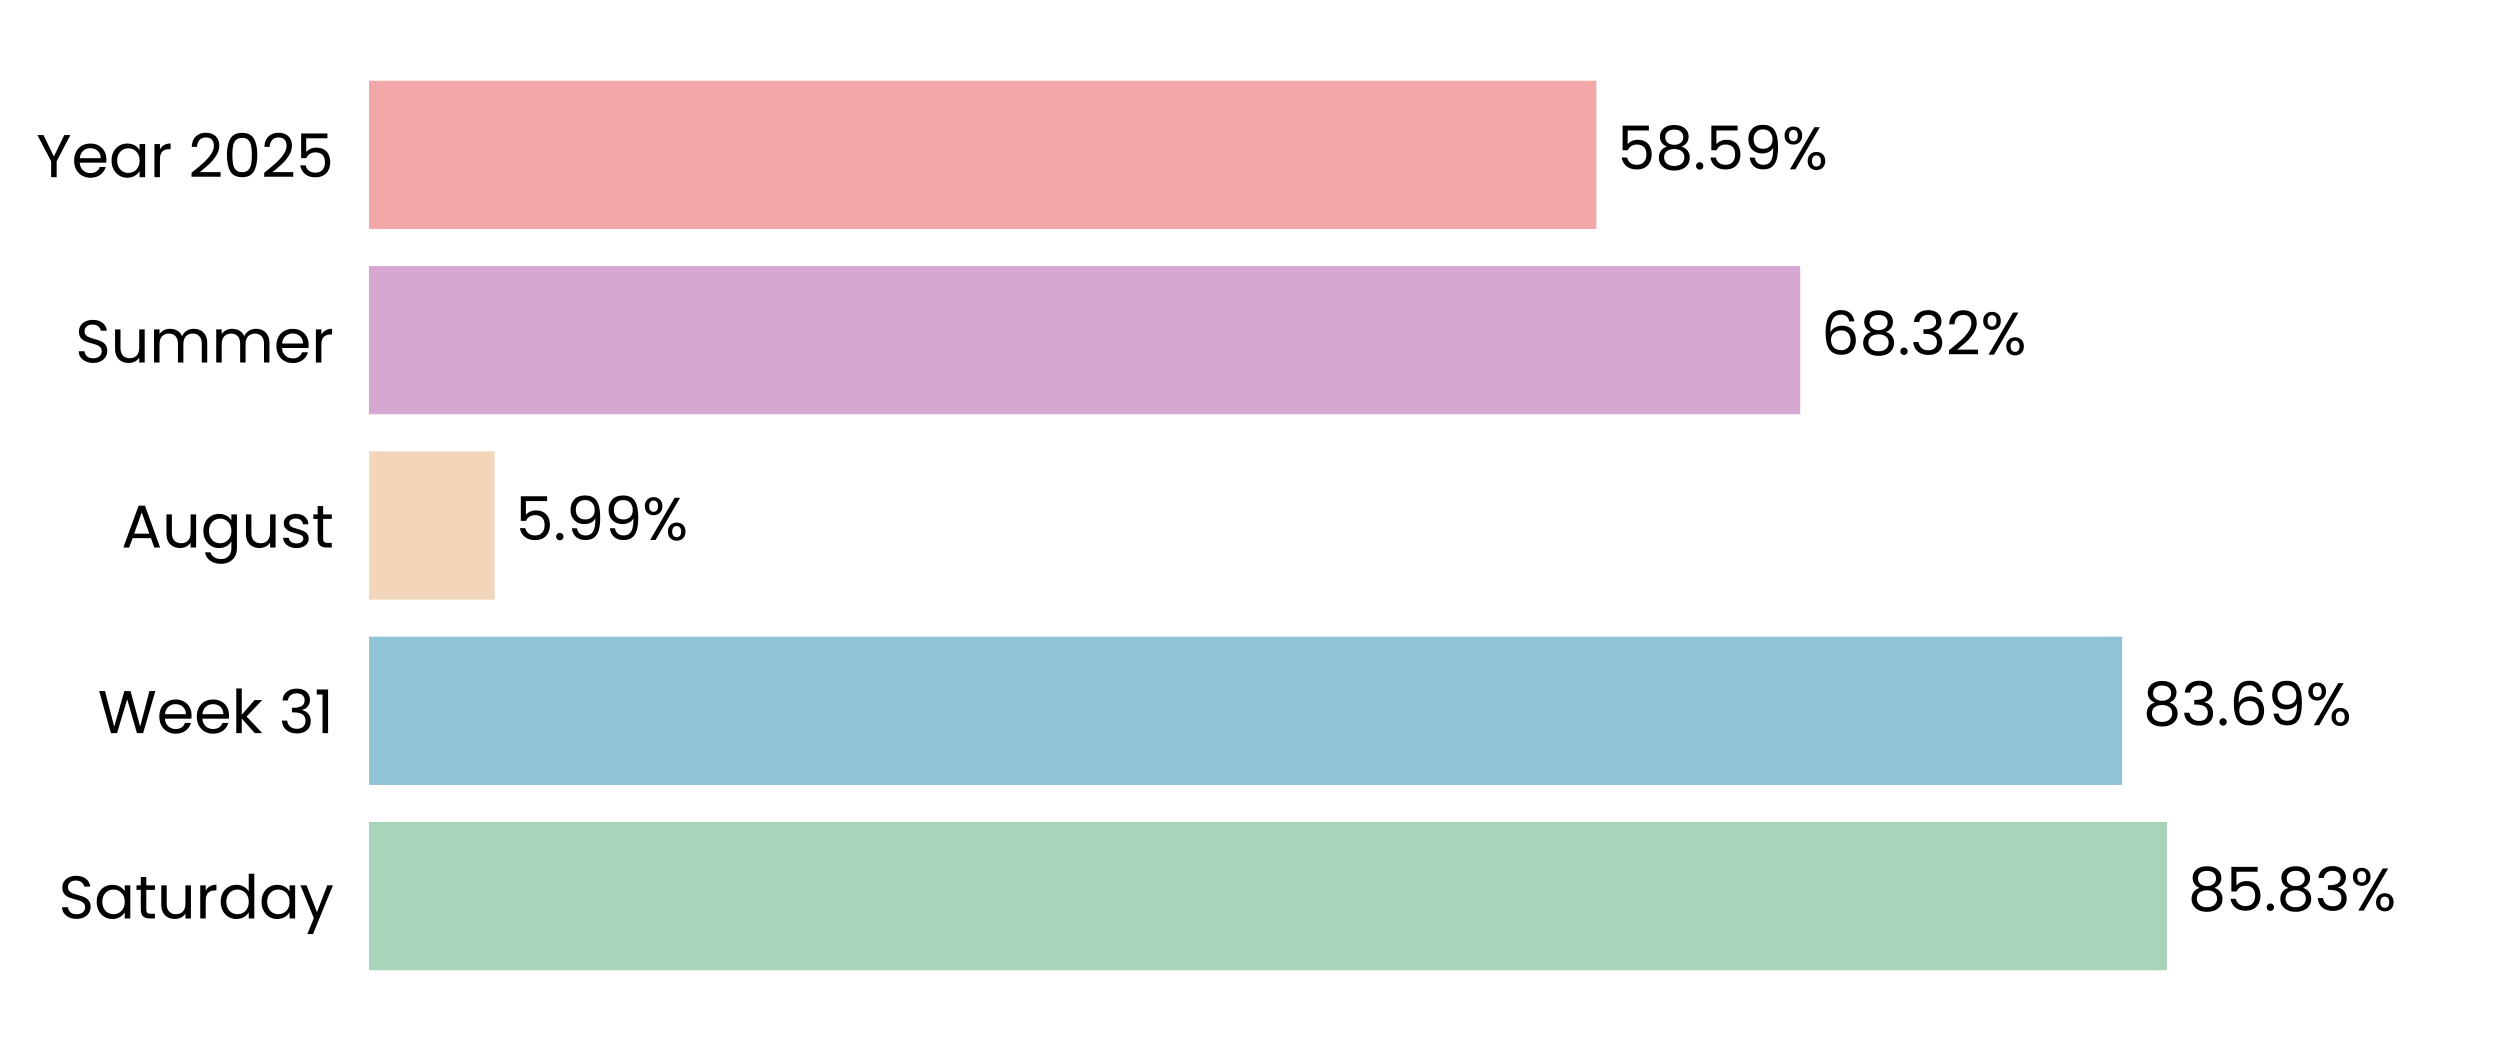
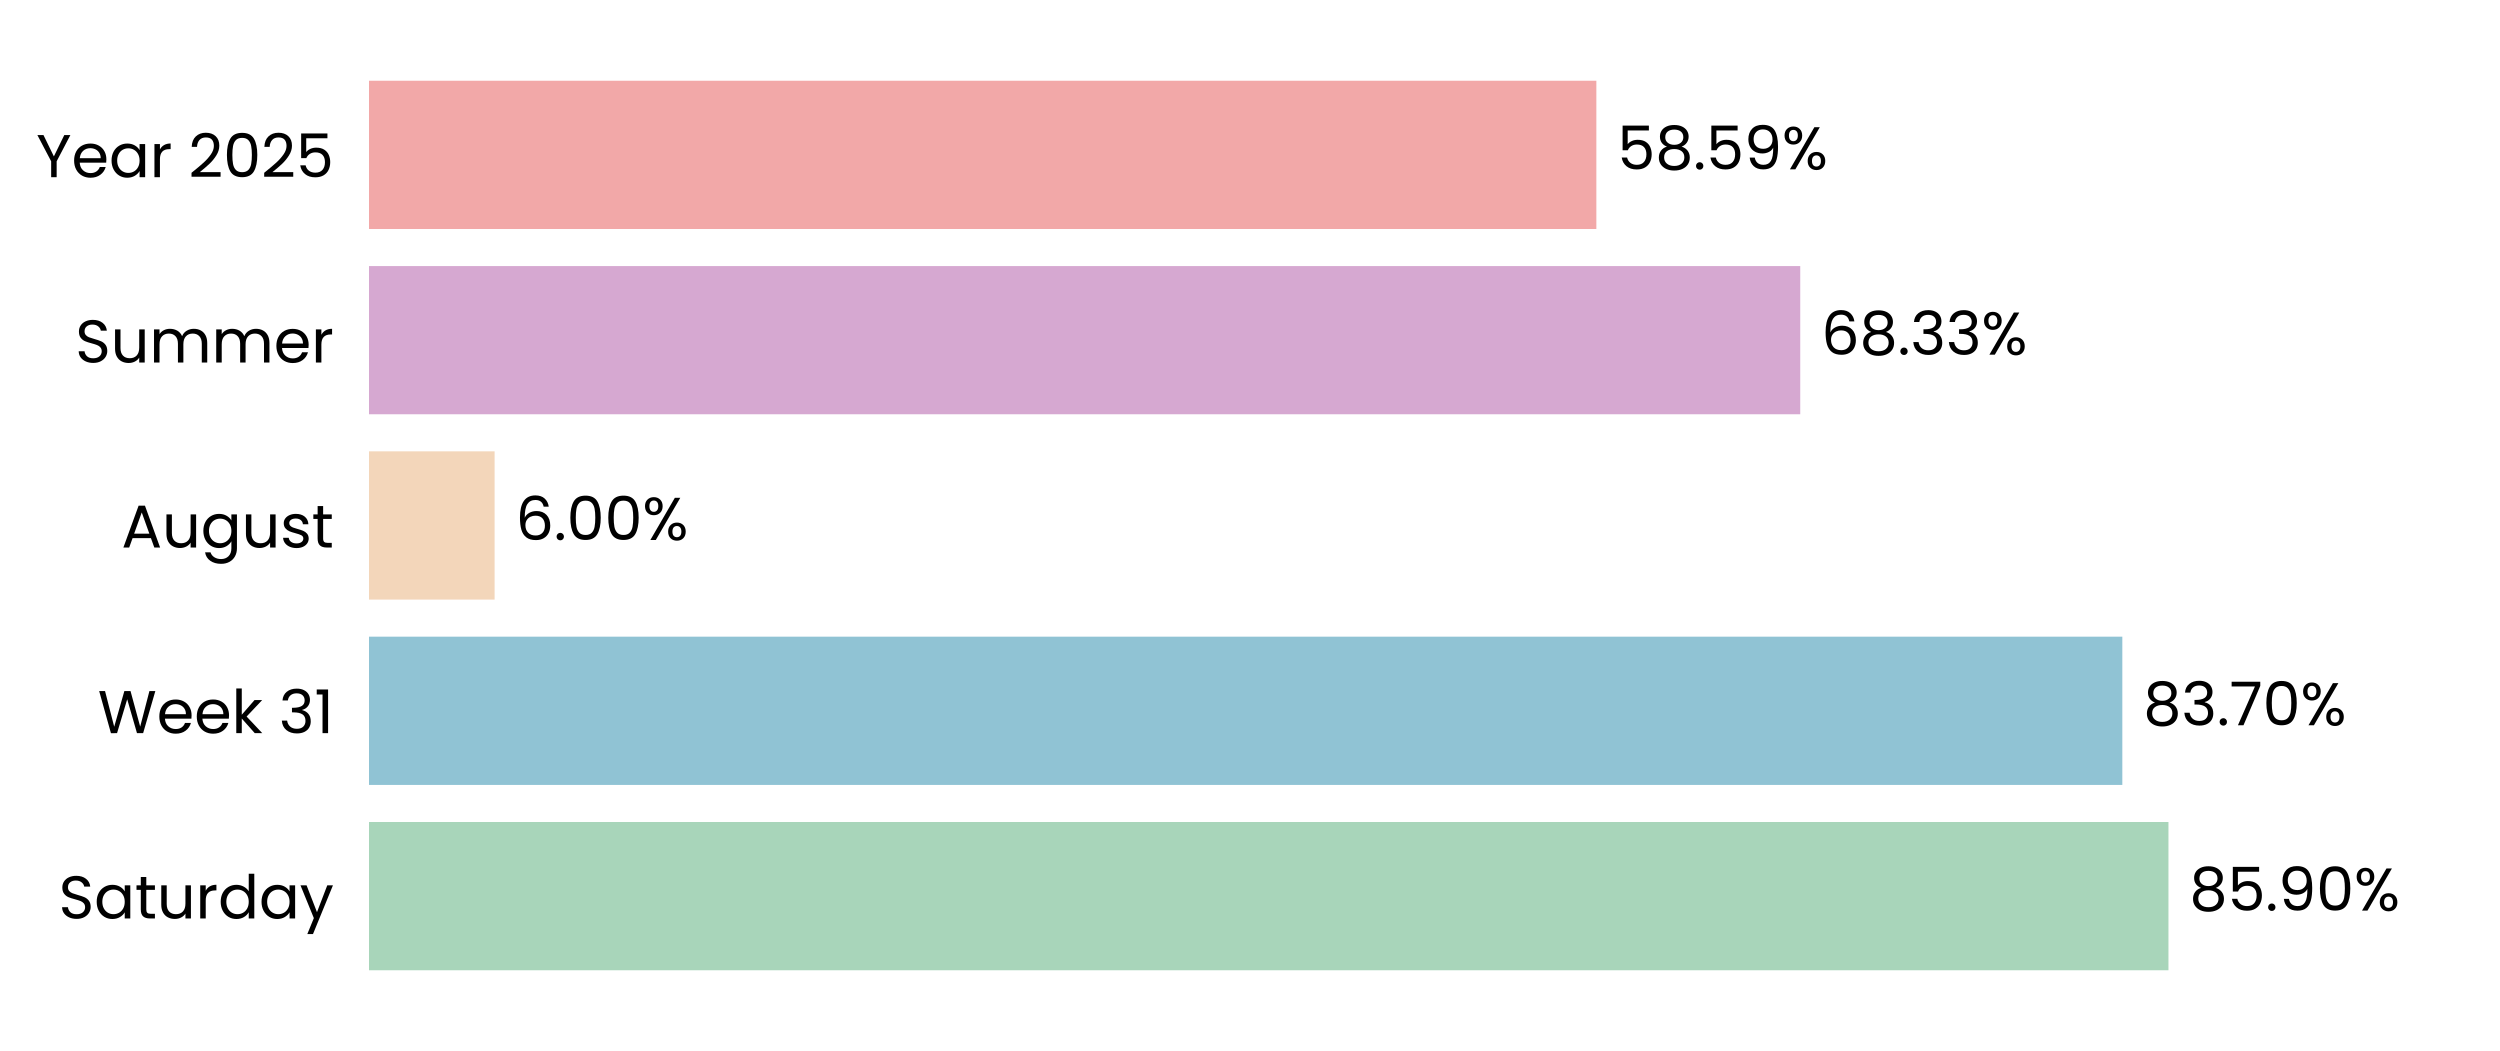
<svg xmlns="http://www.w3.org/2000/svg" xmlns:xlink="http://www.w3.org/1999/xlink" width="496.691pt" height="208.8pt" viewBox="0 0 496.691 208.8" version="1.1">
  <defs>
    <style type="text/css">*{stroke-linejoin: round; stroke-linecap: butt}</style>
  </defs>
  <g id="figure_1">
    <g id="patch_1">
      <path d="M 0 208.8  L 496.691 208.8  L 496.691 0  L 0 0  L 0 208.8  z " style="fill: none" />
    </g>
    <g id="axes_1">
      <g id="patch_2">
        <path d="M 73.311 201.6  L 489.491 201.6  L 489.491 7.2  L 73.311 7.2  L 73.311 201.6  z " style="fill: none" />
      </g>
      <g id="patch_3">
-         <path d="M 73.311 192.764  L 430.532 192.764  L 430.532 163.309  L 73.311 163.309  z " clip-path="url(#p6090ffb80b)" style="fill: #a8d5ba" />
+         <path d="M 73.311 192.764  L 430.821 192.764  L 430.821 163.309  L 73.311 163.309  z " clip-path="url(#pe89c0c509d)" style="fill: #a8d5ba" />
      </g>
      <g id="patch_4">
-         <path d="M 73.311 155.945  L 421.614 155.945  L 421.614 126.491  L 73.311 126.491  z " clip-path="url(#p6090ffb80b)" style="fill: #90c3d4" />
+         <path d="M 73.311 155.945  L 421.656 155.945  L 421.656 126.491  L 73.311 126.491  z " clip-path="url(#pe89c0c509d)" style="fill: #90c3d4" />
      </g>
      <g id="patch_5">
-         <path d="M 73.311 119.127  L 98.26 119.127  L 98.26 89.673  L 73.311 89.673  z " clip-path="url(#p6090ffb80b)" style="fill: #f3d6ba" />
+         <path d="M 73.311 119.127  L 98.269 119.127  L 98.269 89.673  L 73.311 89.673  z " clip-path="url(#pe89c0c509d)" style="fill: #f3d6ba" />
      </g>
      <g id="patch_6">
-         <path d="M 73.311 82.309  L 357.663 82.309  L 357.663 52.855  L 73.311 52.855  z " clip-path="url(#p6090ffb80b)" style="fill: #d6a8d1" />
+         <path d="M 73.311 82.309  L 357.666 82.309  L 357.666 52.855  L 73.311 52.855  z " clip-path="url(#pe89c0c509d)" style="fill: #d6a8d1" />
      </g>
      <g id="patch_7">
-         <path d="M 73.311 45.491  L 317.157 45.491  L 317.157 16.036  L 73.311 16.036  z " clip-path="url(#p6090ffb80b)" style="fill: #f2a8a8" />
+         <path d="M 73.311 45.491  L 317.157 45.491  L 317.157 16.036  L 73.311 16.036  z " clip-path="url(#pe89c0c509d)" style="fill: #f2a8a8" />
      </g>
      <g id="matplotlib.axis_1">
        <g id="ytick_1">
          <g id="text_1">
            <g transform="translate(11.65312 182.4764) scale(0.12 -0.12)">
              <defs>
                <path id="Poppins-Regular-53" d="M 1907 -45  Q 1466 -45 1117 112  Q 768 269 569 547  Q 371 826 365 1190  L 986 1190  Q 1018 877 1245 662  Q 1472 448 1907 448  Q 2323 448 2563 656  Q 2803 864 2803 1190  Q 2803 1446 2662 1606  Q 2522 1766 2310 1849  Q 2099 1933 1741 2029  Q 1299 2144 1033 2259  Q 768 2374 579 2620  Q 390 2867 390 3283  Q 390 3648 576 3929  Q 762 4211 1098 4364  Q 1434 4518 1869 4518  Q 2496 4518 2896 4204  Q 3296 3891 3347 3373  L 2707 3373  Q 2675 3629 2438 3824  Q 2202 4019 1811 4019  Q 1446 4019 1216 3830  Q 986 3642 986 3302  Q 986 3059 1123 2905  Q 1261 2752 1462 2672  Q 1664 2592 2029 2490  Q 2470 2368 2739 2249  Q 3008 2131 3200 1884  Q 3392 1638 3392 1216  Q 3392 890 3219 602  Q 3046 314 2707 134  Q 2368 -45 1907 -45  z " transform="scale(0.015625)" />
                <path id="Poppins-Regular-61" d="M 275 1766  Q 275 2304 492 2710  Q 710 3117 1091 3341  Q 1472 3565 1939 3565  Q 2400 3565 2739 3366  Q 3078 3168 3245 2867  L 3245 3507  L 3834 3507  L 3834 0  L 3245 0  L 3245 653  Q 3072 346 2729 144  Q 2387 -58 1933 -58  Q 1466 -58 1088 172  Q 710 403 492 819  Q 275 1235 275 1766  z M 3245 1760  Q 3245 2157 3085 2451  Q 2925 2746 2653 2902  Q 2381 3059 2054 3059  Q 1728 3059 1459 2905  Q 1190 2752 1030 2457  Q 870 2163 870 1766  Q 870 1363 1030 1065  Q 1190 768 1459 611  Q 1728 454 2054 454  Q 2381 454 2653 611  Q 2925 768 3085 1065  Q 3245 1363 3245 1760  z " transform="scale(0.015625)" />
                <path id="Poppins-Regular-74" d="M 1203 3027  L 1203 960  Q 1203 704 1312 598  Q 1421 493 1690 493  L 2118 493  L 2118 0  L 1594 0  Q 1107 0 864 224  Q 621 448 621 960  L 621 3027  L 166 3027  L 166 3507  L 621 3507  L 621 4390  L 1203 4390  L 1203 3507  L 2118 3507  L 2118 3027  L 1203 3027  z " transform="scale(0.015625)" />
                <path id="Poppins-Regular-75" d="M 3603 3507  L 3603 0  L 3021 0  L 3021 518  Q 2854 250 2556 99  Q 2259 -51 1901 -51  Q 1491 -51 1164 118  Q 838 288 649 627  Q 461 966 461 1453  L 461 3507  L 1037 3507  L 1037 1530  Q 1037 1011 1299 732  Q 1562 454 2016 454  Q 2483 454 2752 742  Q 3021 1030 3021 1581  L 3021 3507  L 3603 3507  z " transform="scale(0.015625)" />
                <path id="Poppins-Regular-72" d="M 1075 2938  Q 1229 3238 1513 3404  Q 1798 3571 2208 3571  L 2208 2970  L 2054 2970  Q 1075 2970 1075 1907  L 1075 0  L 493 0  L 493 3507  L 1075 3507  L 1075 2938  z " transform="scale(0.015625)" />
                <path id="Poppins-Regular-64" d="M 275 1766  Q 275 2304 492 2710  Q 710 3117 1091 3341  Q 1472 3565 1946 3565  Q 2355 3565 2707 3376  Q 3059 3187 3245 2880  L 3245 4736  L 3834 4736  L 3834 0  L 3245 0  L 3245 659  Q 3072 346 2733 144  Q 2394 -58 1939 -58  Q 1472 -58 1091 172  Q 710 403 492 819  Q 275 1235 275 1766  z M 3245 1760  Q 3245 2157 3085 2451  Q 2925 2746 2653 2902  Q 2381 3059 2054 3059  Q 1728 3059 1459 2905  Q 1190 2752 1030 2457  Q 870 2163 870 1766  Q 870 1363 1030 1065  Q 1190 768 1459 611  Q 1728 454 2054 454  Q 2381 454 2653 611  Q 2925 768 3085 1065  Q 3245 1363 3245 1760  z " transform="scale(0.015625)" />
                <path id="Poppins-Regular-79" d="M 3514 3507  L 1402 -1651  L 800 -1651  L 1491 38  L 77 3507  L 723 3507  L 1824 666  L 2912 3507  L 3514 3507  z " transform="scale(0.015625)" />
              </defs>
              <use xlink:href="#Poppins-Regular-53" />
              <use xlink:href="#Poppins-Regular-61" transform="translate(58.7 0)" />
              <use xlink:href="#Poppins-Regular-74" transform="translate(126.3 0)" />
              <use xlink:href="#Poppins-Regular-75" transform="translate(162.7 0)" />
              <use xlink:href="#Poppins-Regular-72" transform="translate(226.7 0)" />
              <use xlink:href="#Poppins-Regular-64" transform="translate(264 0)" />
              <use xlink:href="#Poppins-Regular-61" transform="translate(331.5999 0)" />
              <use xlink:href="#Poppins-Regular-79" transform="translate(399.1999 0)" />
            </g>
          </g>
        </g>
        <g id="ytick_2">
          <g id="text_2">
            <g transform="translate(19.42687 145.6582) scale(0.12 -0.12)">
              <defs>
                <path id="Poppins-Regular-57" d="M 6099 4461  L 4806 0  L 4154 0  L 3117 3590  L 2042 0  L 1395 -6  L 147 4461  L 768 4461  L 1741 678  L 2816 4461  L 3469 4461  L 4493 691  L 5472 4461  L 6099 4461  z " transform="scale(0.015625)" />
                <path id="Poppins-Regular-65" d="M 3693 1888  Q 3693 1722 3674 1536  L 870 1536  Q 902 1018 1225 726  Q 1549 435 2010 435  Q 2387 435 2640 611  Q 2893 787 2995 1082  L 3622 1082  Q 3482 576 3059 259  Q 2637 -58 2010 -58  Q 1510 -58 1116 166  Q 723 390 499 803  Q 275 1216 275 1760  Q 275 2304 492 2713  Q 710 3123 1104 3344  Q 1498 3565 2010 3565  Q 2509 3565 2893 3347  Q 3277 3130 3485 2749  Q 3693 2368 3693 1888  z M 3091 2010  Q 3091 2342 2944 2582  Q 2797 2822 2544 2947  Q 2291 3072 1984 3072  Q 1542 3072 1232 2790  Q 922 2509 877 2010  L 3091 2010  z " transform="scale(0.015625)" />
                <path id="Poppins-Regular-6b" d="M 2451 0  L 1075 1549  L 1075 0  L 493 0  L 493 4736  L 1075 4736  L 1075 1952  L 2426 3507  L 3238 3507  L 1587 1760  L 3245 0  L 2451 0  z " transform="scale(0.015625)" />
                <path id="Poppins-Regular-20" transform="scale(0.015625)" />
                <path id="Poppins-Regular-33" d="M 384 3462  Q 429 4051 838 4384  Q 1248 4717 1901 4717  Q 2336 4717 2653 4560  Q 2970 4403 3133 4134  Q 3296 3866 3296 3526  Q 3296 3130 3069 2842  Q 2842 2554 2477 2470  L 2477 2438  Q 2893 2336 3136 2035  Q 3379 1734 3379 1248  Q 3379 883 3212 592  Q 3046 301 2713 134  Q 2381 -32 1914 -32  Q 1235 -32 800 323  Q 365 678 314 1331  L 877 1331  Q 922 947 1190 704  Q 1459 461 1907 461  Q 2355 461 2588 694  Q 2822 928 2822 1299  Q 2822 1779 2502 1990  Q 2182 2202 1536 2202  L 1389 2202  L 1389 2688  L 1542 2688  Q 2131 2694 2432 2883  Q 2733 3072 2733 3469  Q 2733 3808 2512 4013  Q 2291 4218 1882 4218  Q 1485 4218 1241 4013  Q 998 3808 954 3462  L 384 3462  z " transform="scale(0.015625)" />
                <path id="Poppins-Regular-31" d="M 243 4096  L 243 4627  L 1446 4627  L 1446 0  L 858 0  L 858 4096  L 243 4096  z " transform="scale(0.015625)" />
              </defs>
              <use xlink:href="#Poppins-Regular-57" />
              <use xlink:href="#Poppins-Regular-65" transform="translate(97.59999 0)" />
              <use xlink:href="#Poppins-Regular-65" transform="translate(159.6 0)" />
              <use xlink:href="#Poppins-Regular-6b" transform="translate(221.6 0)" />
              <use xlink:href="#Poppins-Regular-20" transform="translate(273.0999 0)" />
              <use xlink:href="#Poppins-Regular-33" transform="translate(299.7999 0)" />
              <use xlink:href="#Poppins-Regular-31" transform="translate(358.6999 0)" />
            </g>
          </g>
        </g>
        <g id="ytick_3">
          <g id="text_3">
            <g transform="translate(24.11812 108.78) scale(0.12 -0.12)">
              <defs>
                <path id="Poppins-Regular-41" d="M 3130 992  L 1184 992  L 826 0  L 211 0  L 1824 4435  L 2496 4435  L 4102 0  L 3488 0  L 3130 992  z M 2963 1466  L 2157 3718  L 1350 1466  L 2963 1466  z " transform="scale(0.015625)" />
                <path id="Poppins-Regular-67" d="M 1939 3565  Q 2394 3565 2736 3366  Q 3078 3168 3245 2867  L 3245 3507  L 3834 3507  L 3834 -77  Q 3834 -557 3629 -931  Q 3424 -1306 3043 -1517  Q 2662 -1728 2157 -1728  Q 1466 -1728 1005 -1401  Q 544 -1075 461 -512  L 1037 -512  Q 1133 -832 1433 -1027  Q 1734 -1222 2157 -1222  Q 2637 -1222 2941 -921  Q 3245 -621 3245 -77  L 3245 659  Q 3072 352 2733 147  Q 2394 -58 1939 -58  Q 1472 -58 1091 172  Q 710 403 492 819  Q 275 1235 275 1766  Q 275 2304 492 2710  Q 710 3117 1091 3341  Q 1472 3565 1939 3565  z M 3245 1760  Q 3245 2157 3085 2451  Q 2925 2746 2653 2902  Q 2381 3059 2054 3059  Q 1728 3059 1459 2905  Q 1190 2752 1030 2457  Q 870 2163 870 1766  Q 870 1363 1030 1065  Q 1190 768 1459 611  Q 1728 454 2054 454  Q 2381 454 2653 611  Q 2925 768 3085 1065  Q 3245 1363 3245 1760  z " transform="scale(0.015625)" />
                <path id="Poppins-Regular-73" d="M 1734 -58  Q 1331 -58 1011 80  Q 691 218 505 464  Q 320 710 301 1030  L 902 1030  Q 928 768 1149 601  Q 1370 435 1728 435  Q 2061 435 2253 582  Q 2445 730 2445 954  Q 2445 1184 2240 1296  Q 2035 1408 1606 1517  Q 1216 1619 969 1724  Q 723 1830 547 2038  Q 371 2246 371 2586  Q 371 2854 531 3078  Q 691 3302 985 3433  Q 1280 3565 1658 3565  Q 2240 3565 2598 3270  Q 2957 2976 2982 2464  L 2400 2464  Q 2381 2739 2179 2905  Q 1978 3072 1638 3072  Q 1325 3072 1139 2937  Q 954 2803 954 2586  Q 954 2413 1066 2301  Q 1178 2189 1347 2121  Q 1517 2054 1818 1971  Q 2195 1869 2432 1769  Q 2669 1670 2838 1472  Q 3008 1274 3014 954  Q 3014 666 2854 435  Q 2694 205 2403 73  Q 2112 -58 1734 -58  z " transform="scale(0.015625)" />
              </defs>
              <use xlink:href="#Poppins-Regular-41" />
              <use xlink:href="#Poppins-Regular-75" transform="translate(67.39999 0)" />
              <use xlink:href="#Poppins-Regular-67" transform="translate(131.4 0)" />
              <use xlink:href="#Poppins-Regular-75" transform="translate(199 0)" />
              <use xlink:href="#Poppins-Regular-73" transform="translate(263 0)" />
              <use xlink:href="#Poppins-Regular-74" transform="translate(315.2 0)" />
            </g>
          </g>
        </g>
        <g id="ytick_4">
          <g id="text_4">
            <g transform="translate(14.95125 72.02182) scale(0.12 -0.12)">
              <defs>
                <path id="Poppins-Regular-6d" d="M 4710 3571  Q 5120 3571 5440 3401  Q 5760 3232 5945 2893  Q 6131 2554 6131 2067  L 6131 0  L 5555 0  L 5555 1984  Q 5555 2509 5296 2787  Q 5037 3066 4595 3066  Q 4141 3066 3872 2774  Q 3603 2483 3603 1933  L 3603 0  L 3027 0  L 3027 1984  Q 3027 2509 2768 2787  Q 2509 3066 2067 3066  Q 1613 3066 1344 2774  Q 1075 2483 1075 1933  L 1075 0  L 493 0  L 493 3507  L 1075 3507  L 1075 3002  Q 1248 3277 1539 3424  Q 1830 3571 2182 3571  Q 2624 3571 2963 3372  Q 3302 3174 3469 2790  Q 3616 3162 3955 3366  Q 4294 3571 4710 3571  z " transform="scale(0.015625)" />
              </defs>
              <use xlink:href="#Poppins-Regular-53" />
              <use xlink:href="#Poppins-Regular-75" transform="translate(58.7 0)" />
              <use xlink:href="#Poppins-Regular-6d" transform="translate(122.7 0)" />
              <use xlink:href="#Poppins-Regular-6d" transform="translate(225.7 0)" />
              <use xlink:href="#Poppins-Regular-65" transform="translate(328.7 0)" />
              <use xlink:href="#Poppins-Regular-72" transform="translate(390.6999 0)" />
            </g>
          </g>
        </g>
        <g id="ytick_5">
          <g id="text_5">
            <g transform="translate(7.2 35.20364) scale(0.12 -0.12)">
              <defs>
                <path id="Poppins-Regular-59" d="M 3616 4461  L 2163 1683  L 2163 0  L 1581 0  L 1581 1683  L 122 4461  L 768 4461  L 1869 2202  L 2970 4461  L 3616 4461  z " transform="scale(0.015625)" />
                <path id="Poppins-Regular-32" d="M 326 467  Q 1139 1120 1600 1539  Q 2061 1958 2377 2416  Q 2694 2874 2694 3315  Q 2694 3731 2492 3971  Q 2291 4211 1843 4211  Q 1408 4211 1168 3939  Q 928 3667 909 3213  L 346 3213  Q 371 3930 780 4320  Q 1190 4710 1837 4710  Q 2496 4710 2883 4345  Q 3270 3981 3270 3341  Q 3270 2810 2953 2307  Q 2637 1805 2233 1424  Q 1830 1043 1203 538  L 3405 538  L 3405 51  L 326 51  L 326 467  z " transform="scale(0.015625)" />
                <path id="Poppins-Regular-30" d="M 397 2362  Q 397 3462 755 4080  Q 1114 4698 2010 4698  Q 2899 4698 3257 4080  Q 3616 3462 3616 2362  Q 3616 1242 3257 621  Q 2899 0 2010 0  Q 1114 0 755 621  Q 397 1242 397 2362  z M 3040 2362  Q 3040 2918 2966 3305  Q 2893 3693 2665 3929  Q 2438 4166 2010 4166  Q 1574 4166 1347 3929  Q 1120 3693 1046 3305  Q 973 2918 973 2362  Q 973 1786 1046 1395  Q 1120 1005 1347 768  Q 1574 531 2010 531  Q 2438 531 2665 768  Q 2893 1005 2966 1395  Q 3040 1786 3040 2362  z " transform="scale(0.015625)" />
                <path id="Poppins-Regular-35" d="M 3347 4122  L 1101 4122  L 1101 2662  Q 1248 2867 1536 2998  Q 1824 3130 2157 3130  Q 2688 3130 3021 2909  Q 3354 2688 3498 2339  Q 3642 1990 3642 1600  Q 3642 1139 3469 774  Q 3296 410 2941 198  Q 2586 -13 2061 -13  Q 1389 -13 973 332  Q 557 678 467 1254  L 1037 1254  Q 1120 890 1389 685  Q 1658 480 2067 480  Q 2573 480 2829 784  Q 3085 1088 3085 1587  Q 3085 2086 2829 2358  Q 2573 2630 2074 2630  Q 1734 2630 1481 2467  Q 1229 2304 1114 2022  L 563 2022  L 563 4634  L 3347 4634  L 3347 4122  z " transform="scale(0.015625)" />
              </defs>
              <use xlink:href="#Poppins-Regular-59" />
              <use xlink:href="#Poppins-Regular-65" transform="translate(58.39999 0)" />
              <use xlink:href="#Poppins-Regular-61" transform="translate(120.4 0)" />
              <use xlink:href="#Poppins-Regular-72" transform="translate(188 0)" />
              <use xlink:href="#Poppins-Regular-20" transform="translate(225.3 0)" />
              <use xlink:href="#Poppins-Regular-32" transform="translate(252 0)" />
              <use xlink:href="#Poppins-Regular-30" transform="translate(309.4999 0)" />
              <use xlink:href="#Poppins-Regular-32" transform="translate(372.2999 0)" />
              <use xlink:href="#Poppins-Regular-35" transform="translate(429.7999 0)" />
            </g>
          </g>
        </g>
      </g>
      <g id="text_6">
-         <g transform="translate(434.6942 180.9164) scale(0.12 -0.12)">
+         <g transform="translate(434.9832 180.9164) scale(0.12 -0.12)">
          <defs>
            <path id="Poppins-Regular-38" d="M 1242 2406  Q 883 2547 691 2816  Q 499 3085 499 3469  Q 499 3814 672 4092  Q 845 4371 1187 4534  Q 1530 4698 2016 4698  Q 2502 4698 2844 4534  Q 3187 4371 3363 4092  Q 3539 3814 3539 3469  Q 3539 3098 3340 2819  Q 3142 2541 2797 2406  Q 3194 2285 3427 1981  Q 3661 1677 3661 1248  Q 3661 832 3456 521  Q 3251 211 2876 41  Q 2502 -128 2016 -128  Q 1530 -128 1162 41  Q 794 211 589 521  Q 384 832 384 1248  Q 384 1677 614 1984  Q 845 2291 1242 2406  z M 2976 3398  Q 2976 3789 2720 4000  Q 2464 4211 2016 4211  Q 1574 4211 1318 4000  Q 1062 3789 1062 3392  Q 1062 3034 1328 2816  Q 1594 2598 2016 2598  Q 2445 2598 2710 2819  Q 2976 3040 2976 3398  z M 2016 2150  Q 1542 2150 1241 1929  Q 941 1709 941 1267  Q 941 858 1232 608  Q 1523 358 2016 358  Q 2509 358 2797 608  Q 3085 858 3085 1267  Q 3085 1696 2790 1923  Q 2496 2150 2016 2150  z " transform="scale(0.015625)" />
            <path id="Poppins-Regular-2e" d="M 678 -38  Q 512 -38 397 77  Q 282 192 282 358  Q 282 525 397 640  Q 512 755 678 755  Q 838 755 950 640  Q 1062 525 1062 358  Q 1062 192 950 77  Q 838 -38 678 -38  z " transform="scale(0.015625)" />
+             <path id="Poppins-Regular-39" d="M 1146 1242  Q 1210 877 1443 678  Q 1677 480 2074 480  Q 2605 480 2857 896  Q 3110 1312 3098 2298  Q 2963 2010 2649 1846  Q 2336 1683 1952 1683  Q 1523 1683 1187 1859  Q 851 2035 659 2374  Q 467 2714 467 3194  Q 467 3878 864 4297  Q 1261 4717 1990 4717  Q 2886 4717 3248 4134  Q 3610 3552 3610 2400  Q 3610 1594 3466 1069  Q 3322 544 2979 269  Q 2637 -6 2042 -6  Q 1389 -6 1024 346  Q 659 698 608 1242  L 1146 1242  z M 2048 2176  Q 2477 2176 2752 2441  Q 3027 2707 3027 3162  Q 3027 3642 2758 3936  Q 2490 4230 2003 4230  Q 1555 4230 1289 3948  Q 1024 3667 1024 3206  Q 1024 2739 1286 2457  Q 1549 2176 2048 2176  z " transform="scale(0.015625)" />
            <path id="Poppins-Regular-25" d="M 269 3584  Q 269 4019 531 4278  Q 794 4538 1203 4538  Q 1613 4538 1875 4278  Q 2138 4019 2138 3584  Q 2138 3142 1875 2883  Q 1613 2624 1203 2624  Q 794 2624 531 2883  Q 269 3142 269 3584  z M 4006 4467  L 1414 0  L 838 0  L 3430 4467  L 4006 4467  z M 1203 4179  Q 986 4179 861 4028  Q 736 3878 736 3584  Q 736 3290 861 3136  Q 986 2982 1203 2982  Q 1421 2982 1549 3139  Q 1677 3296 1677 3584  Q 1677 3878 1549 4028  Q 1421 4179 1203 4179  z M 2720 883  Q 2720 1325 2982 1584  Q 3245 1843 3654 1843  Q 4064 1843 4323 1584  Q 4582 1325 4582 883  Q 4582 448 4323 185  Q 4064 -77 3654 -77  Q 3245 -77 2982 182  Q 2720 442 2720 883  z M 3648 1478  Q 3430 1478 3302 1328  Q 3174 1178 3174 883  Q 3174 595 3302 444  Q 3430 294 3648 294  Q 3866 294 3994 444  Q 4122 595 4122 883  Q 4122 1178 3994 1328  Q 3866 1478 3648 1478  z " transform="scale(0.015625)" />
          </defs>
          <use xlink:href="#Poppins-Regular-38" />
          <use xlink:href="#Poppins-Regular-35" transform="translate(63.09999 0)" />
          <use xlink:href="#Poppins-Regular-2e" transform="translate(125.9 0)" />
-           <use xlink:href="#Poppins-Regular-38" transform="translate(146.9 0)" />
-           <use xlink:href="#Poppins-Regular-33" transform="translate(210 0)" />
-           <use xlink:href="#Poppins-Regular-25" transform="translate(268.8999 0)" />
+           <use xlink:href="#Poppins-Regular-39" transform="translate(146.9 0)" />
+           <use xlink:href="#Poppins-Regular-30" transform="translate(209.8999 0)" />
+           <use xlink:href="#Poppins-Regular-25" transform="translate(272.6999 0)" />
        </g>
      </g>
      <g id="text_7">
-         <g transform="translate(425.7761 144.0982) scale(0.12 -0.12)">
+         <g transform="translate(425.8174 144.0982) scale(0.12 -0.12)">
          <defs>
-             <path id="Poppins-Regular-36" d="M 2976 3526  Q 2835 4237 2099 4237  Q 1530 4237 1248 3798  Q 966 3360 973 2355  Q 1120 2688 1462 2877  Q 1805 3066 2227 3066  Q 2886 3066 3280 2656  Q 3674 2246 3674 1523  Q 3674 1088 3504 742  Q 3334 397 2992 192  Q 2650 -13 2163 -13  Q 1504 -13 1133 281  Q 762 576 614 1094  Q 467 1613 467 2374  Q 467 4723 2106 4723  Q 2733 4723 3091 4384  Q 3450 4045 3514 3526  L 2976 3526  z M 2106 2573  Q 1830 2573 1587 2461  Q 1344 2349 1193 2121  Q 1043 1894 1043 1568  Q 1043 1082 1324 778  Q 1606 474 2131 474  Q 2579 474 2844 752  Q 3110 1030 3110 1504  Q 3110 2003 2854 2288  Q 2598 2573 2106 2573  z " transform="scale(0.015625)" />
-             <path id="Poppins-Regular-39" d="M 1146 1242  Q 1210 877 1443 678  Q 1677 480 2074 480  Q 2605 480 2857 896  Q 3110 1312 3098 2298  Q 2963 2010 2649 1846  Q 2336 1683 1952 1683  Q 1523 1683 1187 1859  Q 851 2035 659 2374  Q 467 2714 467 3194  Q 467 3878 864 4297  Q 1261 4717 1990 4717  Q 2886 4717 3248 4134  Q 3610 3552 3610 2400  Q 3610 1594 3466 1069  Q 3322 544 2979 269  Q 2637 -6 2042 -6  Q 1389 -6 1024 346  Q 659 698 608 1242  L 1146 1242  z M 2048 2176  Q 2477 2176 2752 2441  Q 3027 2707 3027 3162  Q 3027 3642 2758 3936  Q 2490 4230 2003 4230  Q 1555 4230 1289 3948  Q 1024 3667 1024 3206  Q 1024 2739 1286 2457  Q 1549 2176 2048 2176  z " transform="scale(0.015625)" />
+             <path id="Poppins-Regular-37" d="M 3245 4173  L 1466 0  L 877 0  L 2682 4115  L 211 4115  L 211 4614  L 3245 4614  L 3245 4173  z " transform="scale(0.015625)" />
          </defs>
          <use xlink:href="#Poppins-Regular-38" />
          <use xlink:href="#Poppins-Regular-33" transform="translate(63.09999 0)" />
          <use xlink:href="#Poppins-Regular-2e" transform="translate(122 0)" />
-           <use xlink:href="#Poppins-Regular-36" transform="translate(143 0)" />
-           <use xlink:href="#Poppins-Regular-39" transform="translate(206.5 0)" />
-           <use xlink:href="#Poppins-Regular-25" transform="translate(269.4999 0)" />
+           <use xlink:href="#Poppins-Regular-37" transform="translate(143 0)" />
+           <use xlink:href="#Poppins-Regular-30" transform="translate(197.6 0)" />
+           <use xlink:href="#Poppins-Regular-25" transform="translate(260.3999 0)" />
        </g>
      </g>
      <g id="text_8">
-         <g transform="translate(102.4215 107.28) scale(0.12 -0.12)">
-           <use xlink:href="#Poppins-Regular-35" />
-           <use xlink:href="#Poppins-Regular-2e" transform="translate(62.79999 0)" />
-           <use xlink:href="#Poppins-Regular-39" transform="translate(83.79997 0)" />
-           <use xlink:href="#Poppins-Regular-39" transform="translate(146.8 0)" />
-           <use xlink:href="#Poppins-Regular-25" transform="translate(209.7999 0)" />
+         <g transform="translate(102.4308 107.28) scale(0.12 -0.12)">
+           <defs>
+             <path id="Poppins-Regular-36" d="M 2976 3526  Q 2835 4237 2099 4237  Q 1530 4237 1248 3798  Q 966 3360 973 2355  Q 1120 2688 1462 2877  Q 1805 3066 2227 3066  Q 2886 3066 3280 2656  Q 3674 2246 3674 1523  Q 3674 1088 3504 742  Q 3334 397 2992 192  Q 2650 -13 2163 -13  Q 1504 -13 1133 281  Q 762 576 614 1094  Q 467 1613 467 2374  Q 467 4723 2106 4723  Q 2733 4723 3091 4384  Q 3450 4045 3514 3526  L 2976 3526  z M 2106 2573  Q 1830 2573 1587 2461  Q 1344 2349 1193 2121  Q 1043 1894 1043 1568  Q 1043 1082 1324 778  Q 1606 474 2131 474  Q 2579 474 2844 752  Q 3110 1030 3110 1504  Q 3110 2003 2854 2288  Q 2598 2573 2106 2573  z " transform="scale(0.015625)" />
+           </defs>
+           <use xlink:href="#Poppins-Regular-36" />
+           <use xlink:href="#Poppins-Regular-2e" transform="translate(63.49999 0)" />
+           <use xlink:href="#Poppins-Regular-30" transform="translate(84.49997 0)" />
+           <use xlink:href="#Poppins-Regular-30" transform="translate(147.3 0)" />
+           <use xlink:href="#Poppins-Regular-25" transform="translate(210.0999 0)" />
        </g>
      </g>
      <g id="text_9">
-         <g transform="translate(361.825 70.46182) scale(0.12 -0.12)">
+         <g transform="translate(361.8282 70.46182) scale(0.12 -0.12)">
          <use xlink:href="#Poppins-Regular-36" />
          <use xlink:href="#Poppins-Regular-38" transform="translate(63.49999 0)" />
          <use xlink:href="#Poppins-Regular-2e" transform="translate(126.6 0)" />
          <use xlink:href="#Poppins-Regular-33" transform="translate(147.6 0)" />
-           <use xlink:href="#Poppins-Regular-32" transform="translate(206.5 0)" />
-           <use xlink:href="#Poppins-Regular-25" transform="translate(263.9999 0)" />
+           <use xlink:href="#Poppins-Regular-33" transform="translate(206.5 0)" />
+           <use xlink:href="#Poppins-Regular-25" transform="translate(265.3999 0)" />
        </g>
      </g>
      <g id="text_10">
-         <g transform="translate(321.3184 33.64364) scale(0.12 -0.12)">
+         <g transform="translate(321.3192 33.64364) scale(0.12 -0.12)">
          <use xlink:href="#Poppins-Regular-35" />
          <use xlink:href="#Poppins-Regular-38" transform="translate(62.79999 0)" />
          <use xlink:href="#Poppins-Regular-2e" transform="translate(125.9 0)" />
          <use xlink:href="#Poppins-Regular-35" transform="translate(146.9 0)" />
          <use xlink:href="#Poppins-Regular-39" transform="translate(209.7 0)" />
          <use xlink:href="#Poppins-Regular-25" transform="translate(272.6999 0)" />
        </g>
      </g>
    </g>
  </g>
  <defs>
-     <clipPath id="p6090ffb80b">
+     <clipPath id="pe89c0c509d">
      <rect x="73.311" y="7.2" width="416.18" height="194.4" />
    </clipPath>
  </defs>
</svg>
